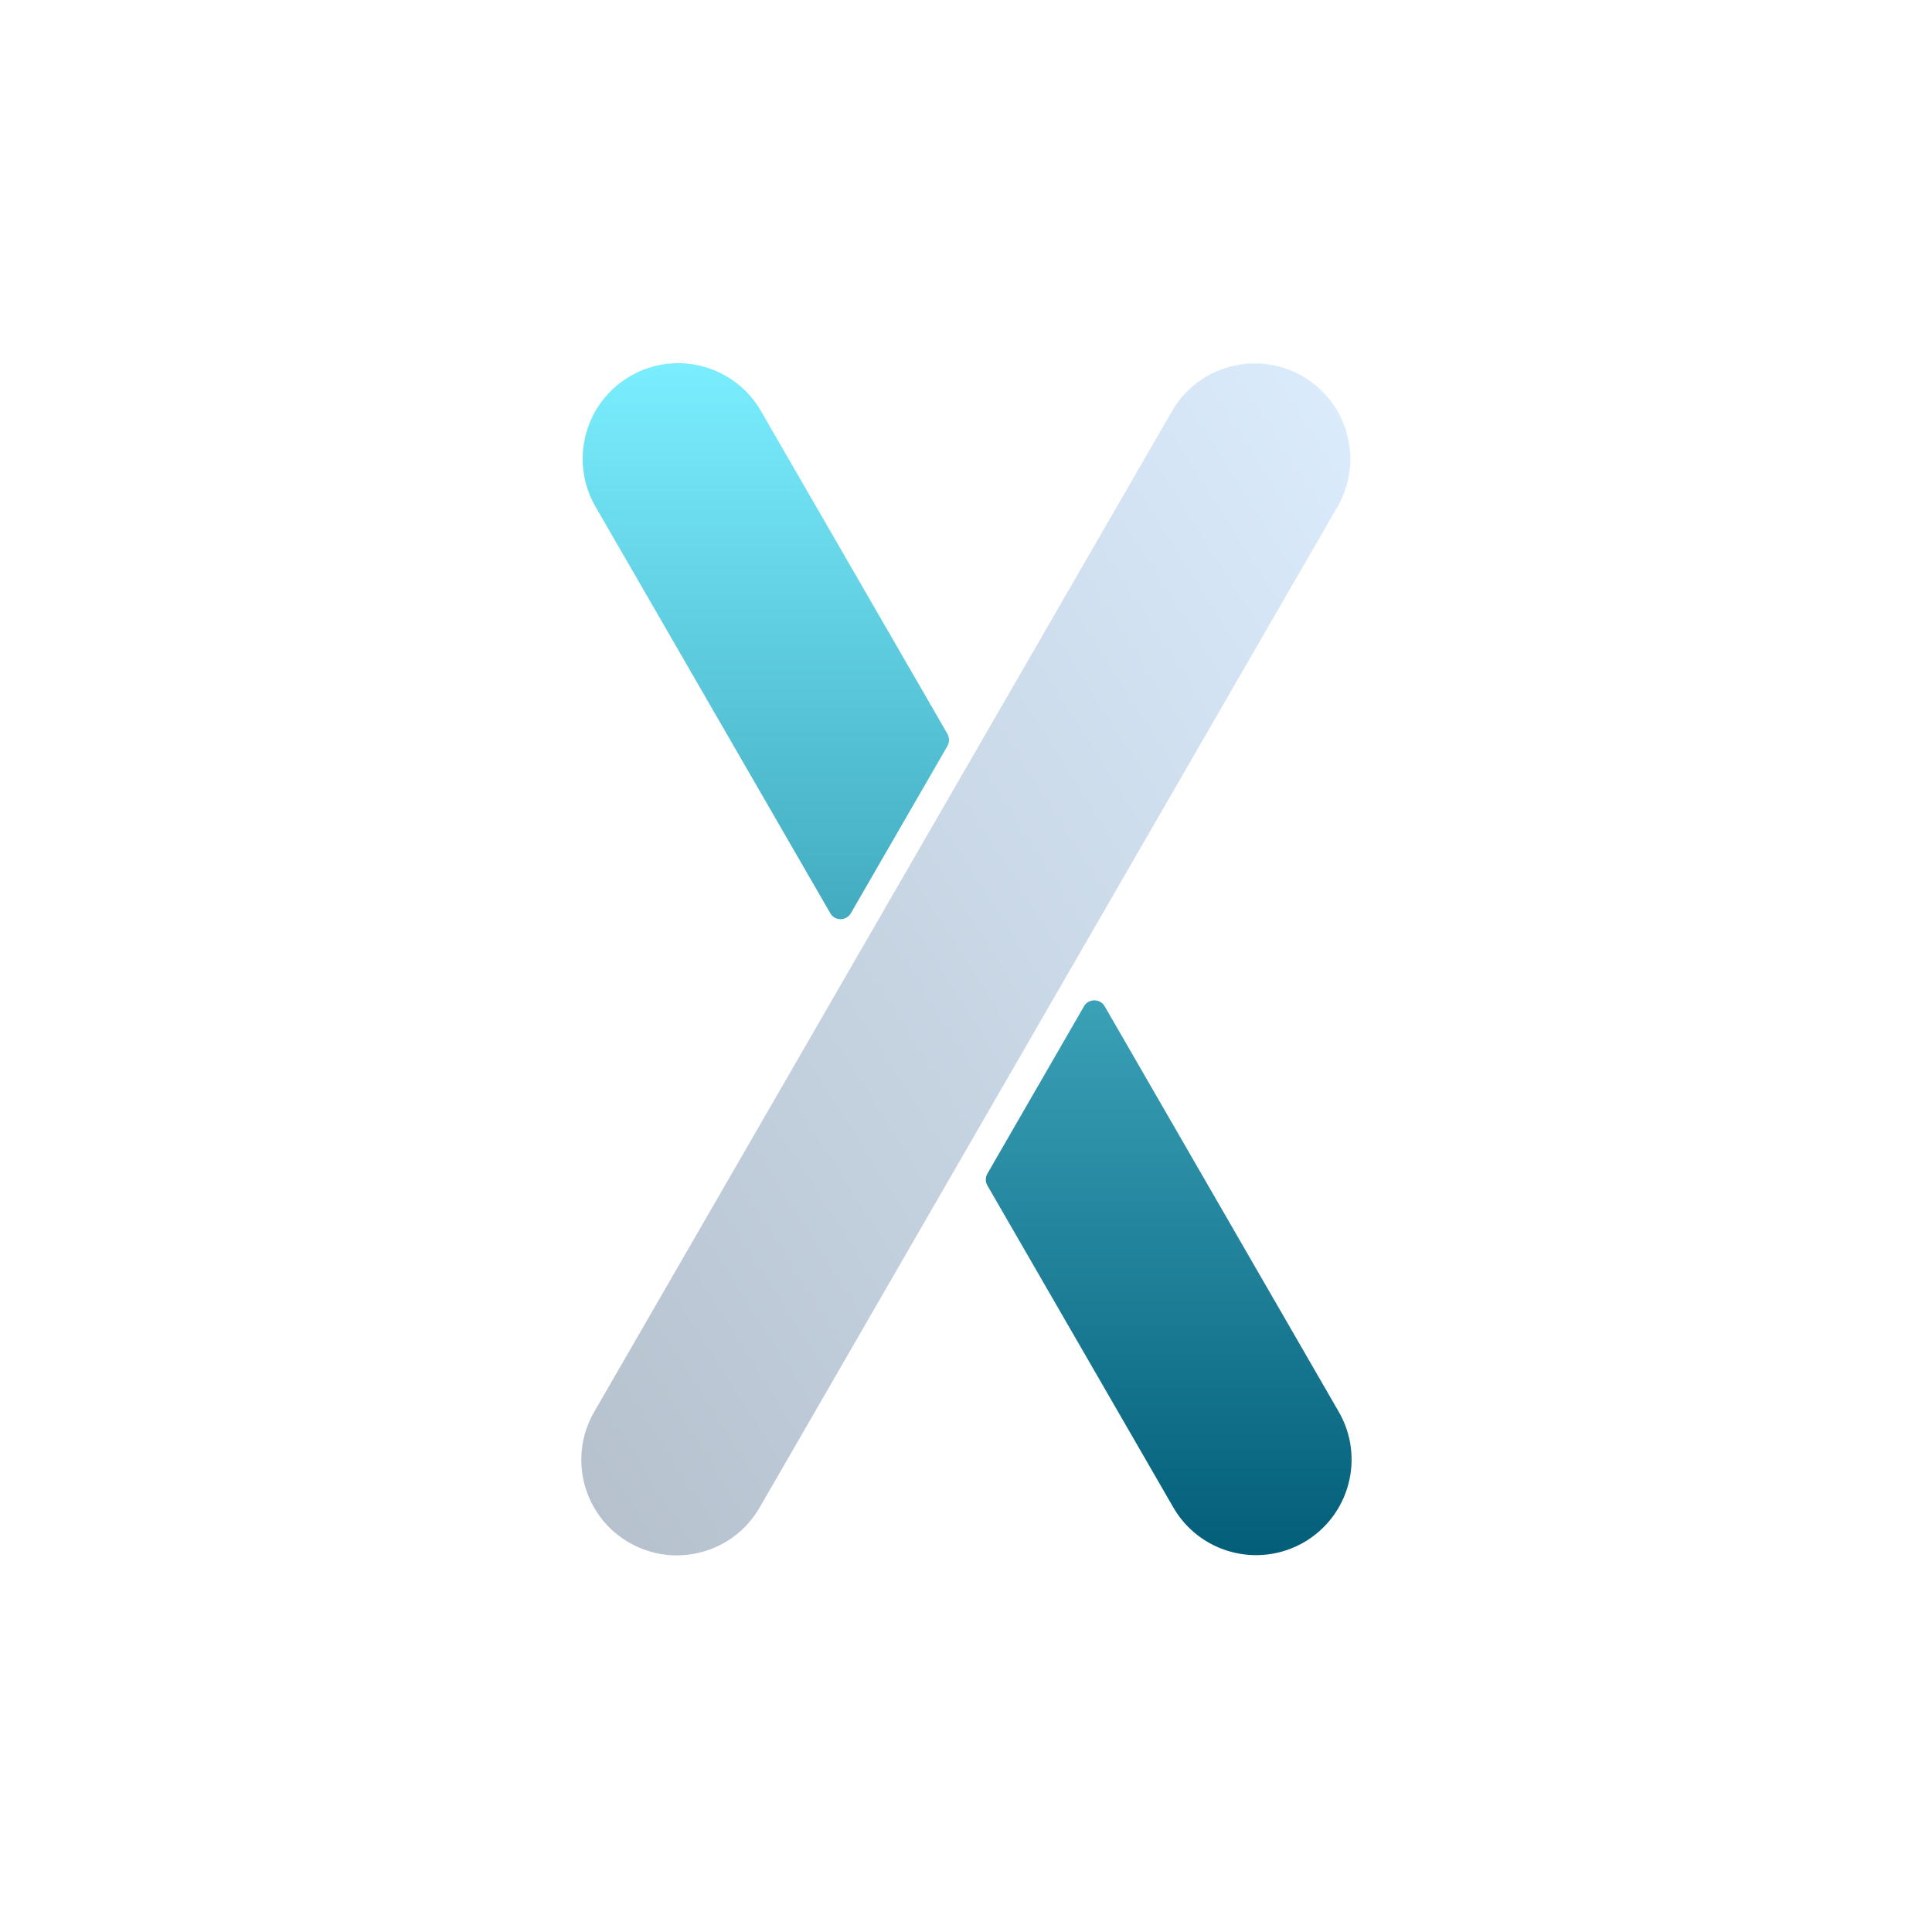
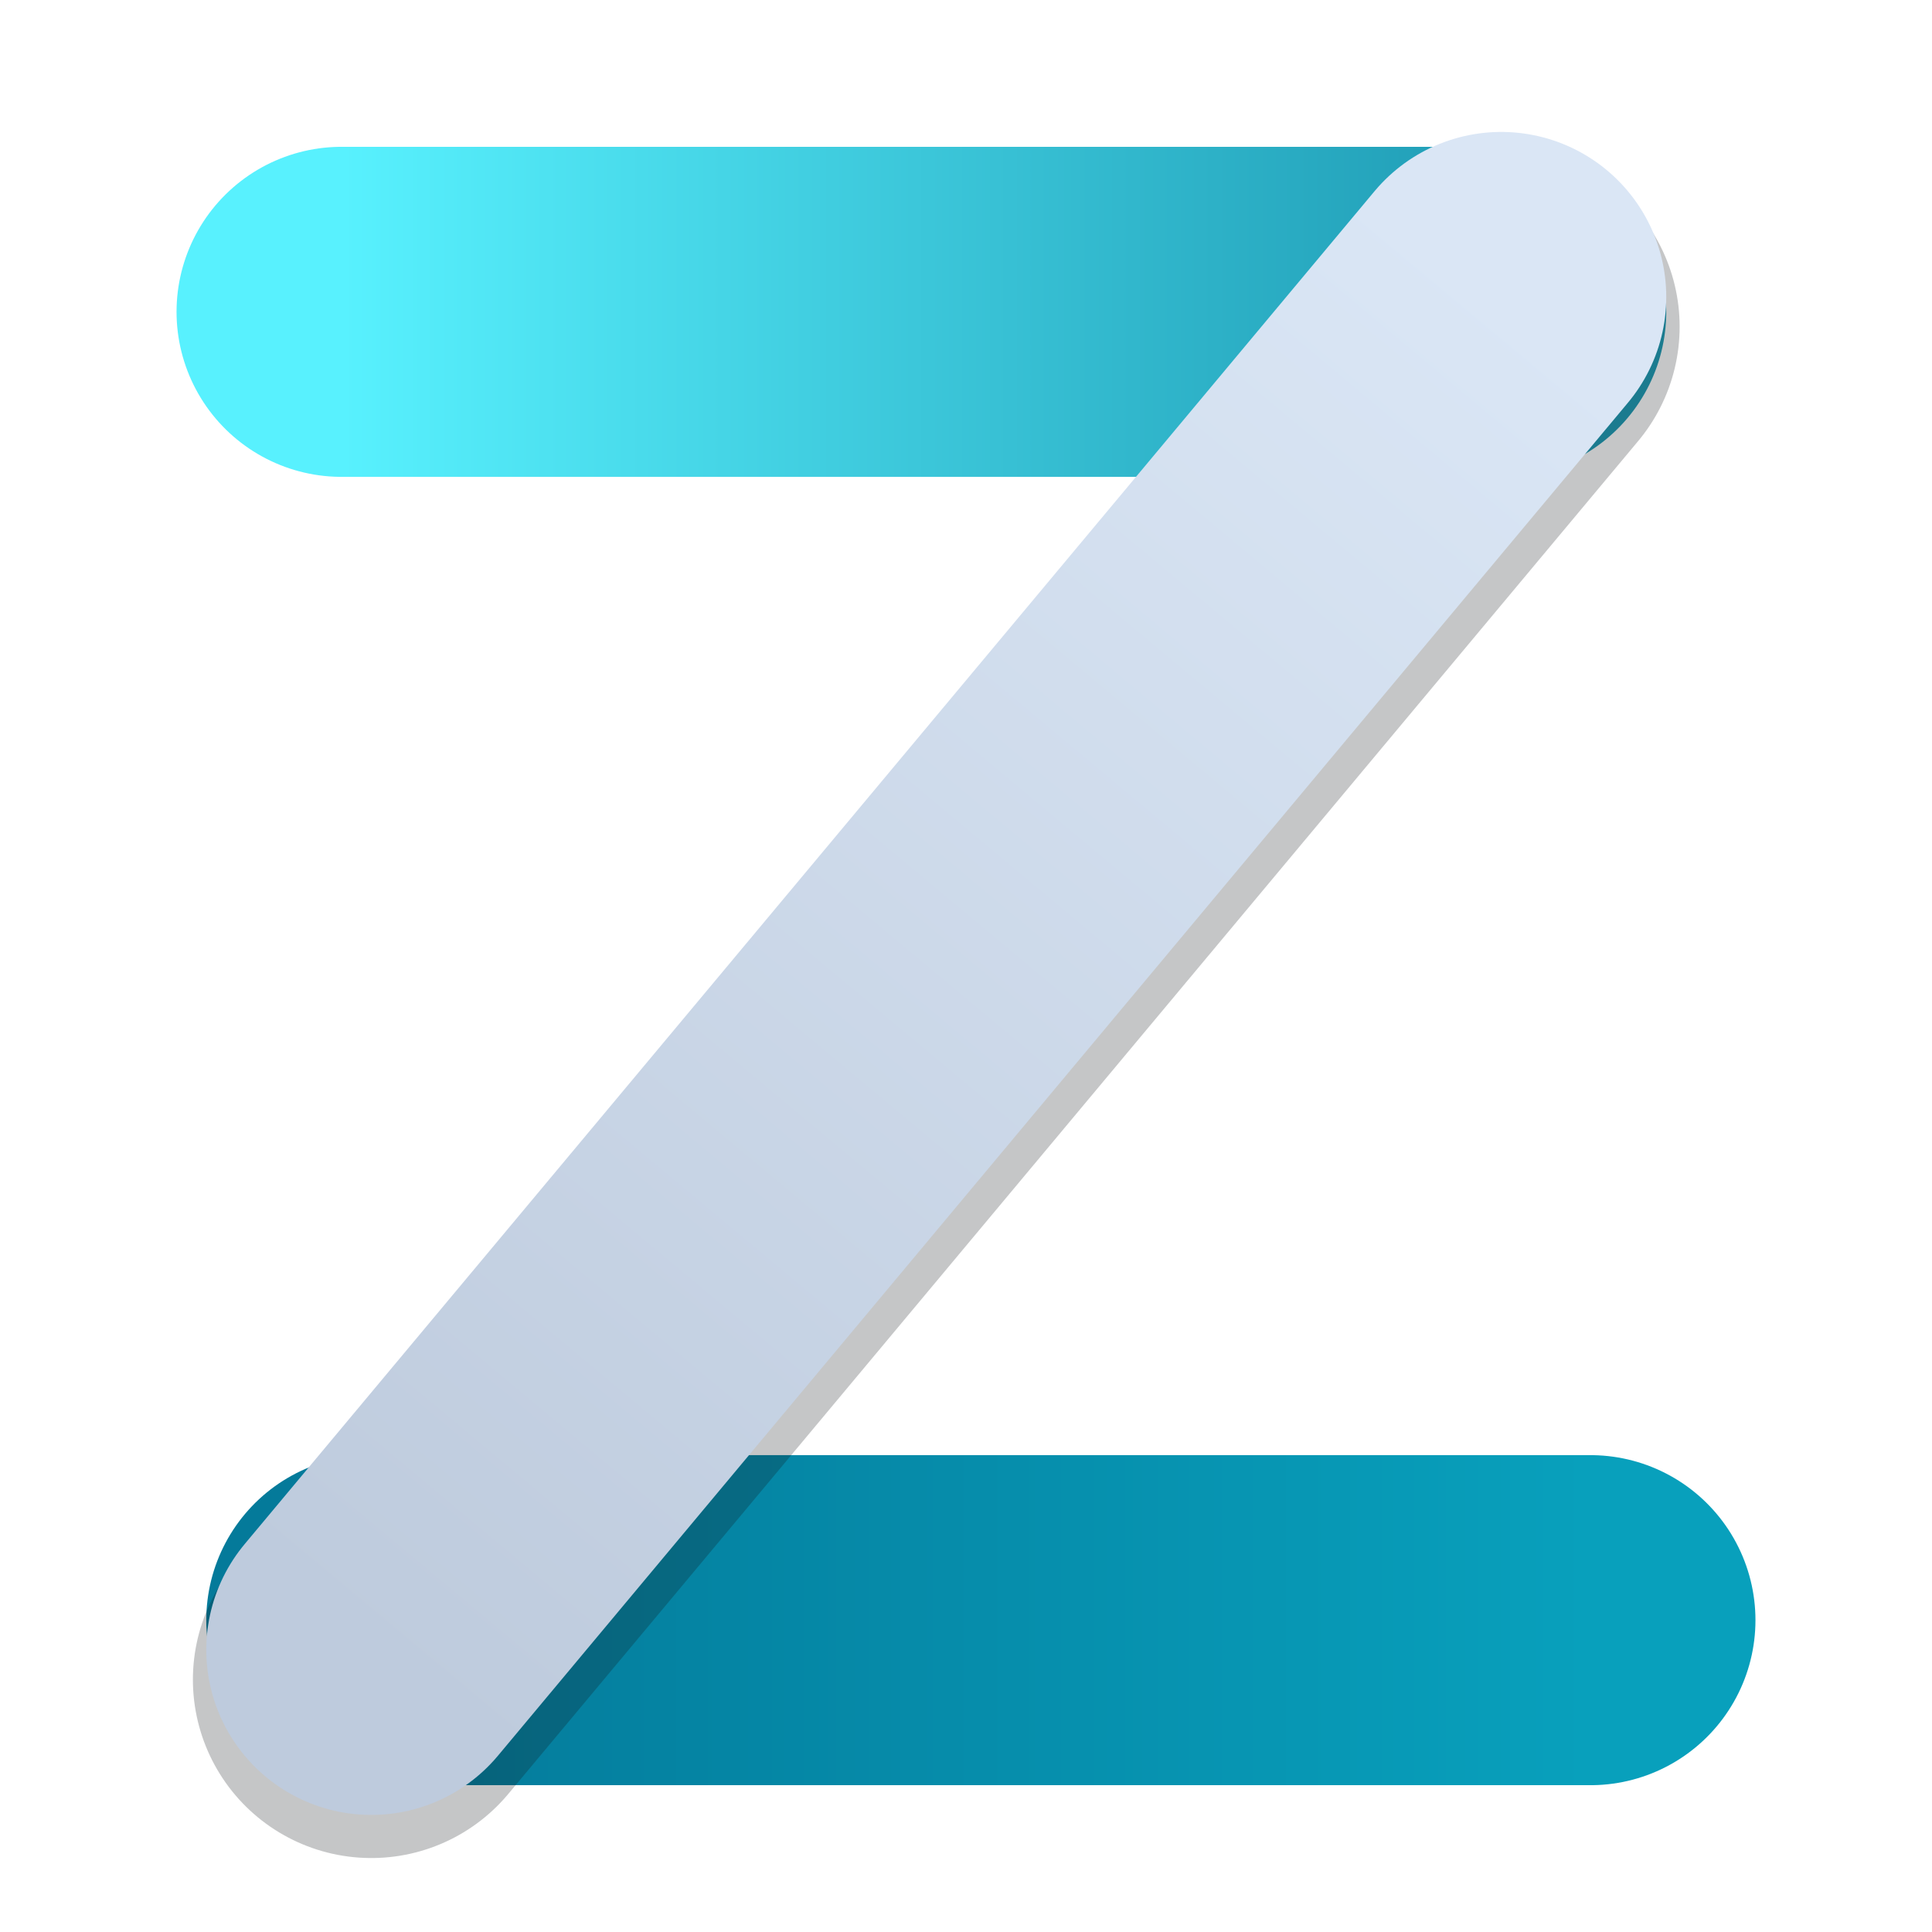
- <svg xmlns="http://www.w3.org/2000/svg" width="240" height="240" viewBox="0 0 240 240">
+ <svg xmlns="http://www.w3.org/2000/svg" width="256" height="256" viewBox="0 0 256 256">
  <defs>
-     <linearGradient id="bar-light" x1="100%" y1="0%" x2="0%" y2="100%">
-       <stop offset="0%" stop-color="#DBECFD" />
-       <stop offset="100%" stop-color="#B5C0CC" />
+     <linearGradient id="top" gradientUnits="userSpaceOnUse" x1="88" y1="84" x2="166" y2="84">
+       <stop offset="0" stop-color="#58F1FE" />
+       <stop offset="1" stop-color="#1F9CB5" />
    </linearGradient>
-     <linearGradient id="bar-cyan" x1="0%" y1="0%" x2="0%" y2="100%">
-       <stop offset="0%" stop-color="#7BEFFF" />
-       <stop offset="100%" stop-color="#025D78" />
+     <linearGradient id="bottom" gradientUnits="userSpaceOnUse" x1="90" y1="172" x2="172" y2="172">
+       <stop offset="0" stop-color="#047A9A" />
+       <stop offset="1" stop-color="#08A0BC" />
+     </linearGradient>
+     <linearGradient id="diagonal" gradientUnits="userSpaceOnUse" x1="166" y1="83" x2="90" y2="174">
+       <stop offset="0" stop-color="#DAE6F5" />
+       <stop offset="1" stop-color="#BECBDD" />
    </linearGradient>
  </defs>
-   <g transform="translate(41.6, 40.8) scale(0.148, 0.148)">
-     <path d="M247,1019.1L247,1019.1A80.2,80.2 75,0 1,217.6 909.5L702.6,69.5A80.2,80.2 75,0 1,812.2 40.1L812.2,40.1A80.2,80.2 75,0 1,841.5 149.7L356.5,989.7A80.2,80.2 75,0 1,247 1019.1z" fill="url(#bar-light)" />
-     <path d="M842.6,909.3C864.8,947.7 851.6,996.7 813.3,1018.9C774.9,1041 725.8,1027.9 703.7,989.5L547.7,719.4C545.9,716.3 545.9,712.5 547.7,709.4L628.8,568.9C632.6,562.3 642.3,562.3 646.1,568.9L842.6,909.3ZM248.1,39.9C286.4,17.8 335.5,30.9 357.6,69.3L514.2,340.4C515.9,343.5 515.9,347.3 514.2,350.4L433.1,490.8C429.2,497.5 419.6,497.5 415.8,490.8L218.7,149.5C196.6,111.1 209.7,62.1 248.1,39.9Z" fill="url(#bar-cyan)" />
+   <g transform="translate(128 128) scale(1.97) translate(-130 -128)" fill="none" stroke-width="22.2" stroke-linecap="round">
+     <path d="M88 84 H166" stroke="url(#top)" />
+     <path d="M90 172 H172" stroke="url(#bottom)" />
+     <path d="M166 85 L90 176" stroke="#101318" stroke-opacity=".24" stroke-width="24" />
+     <path d="M166 83 L90 174" stroke="url(#diagonal)" />
  </g>
</svg>
